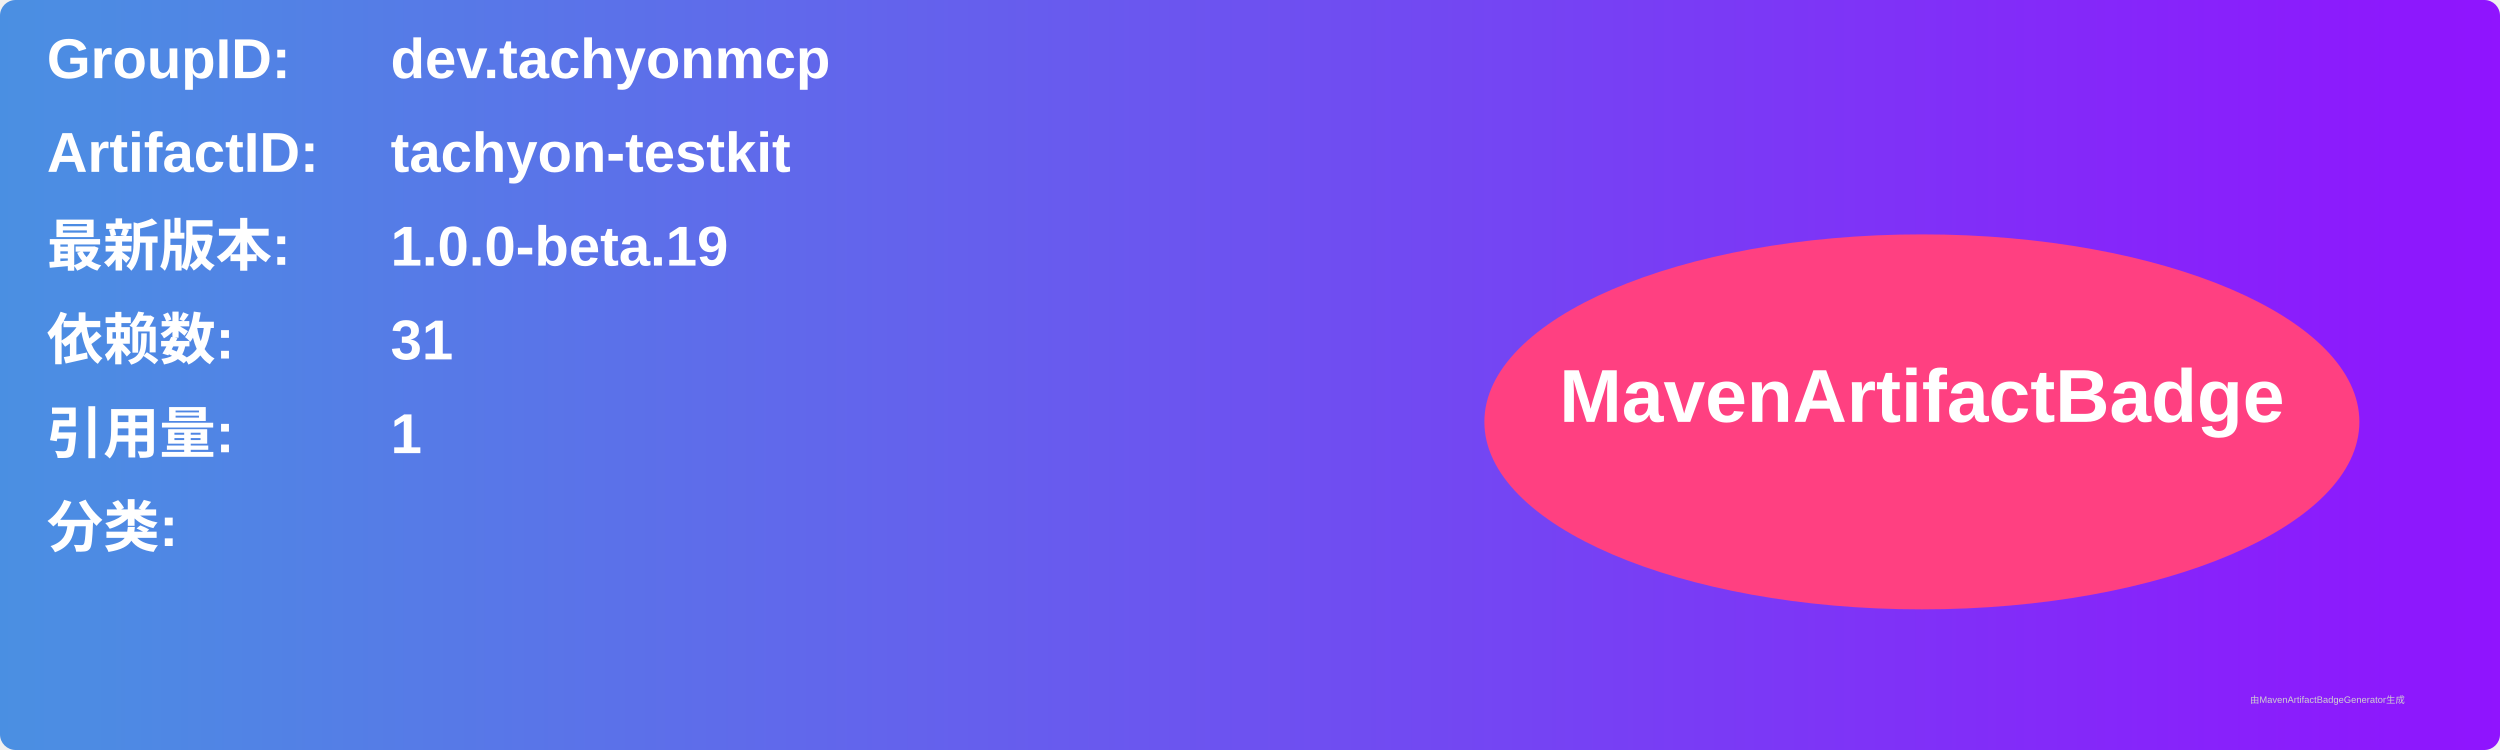
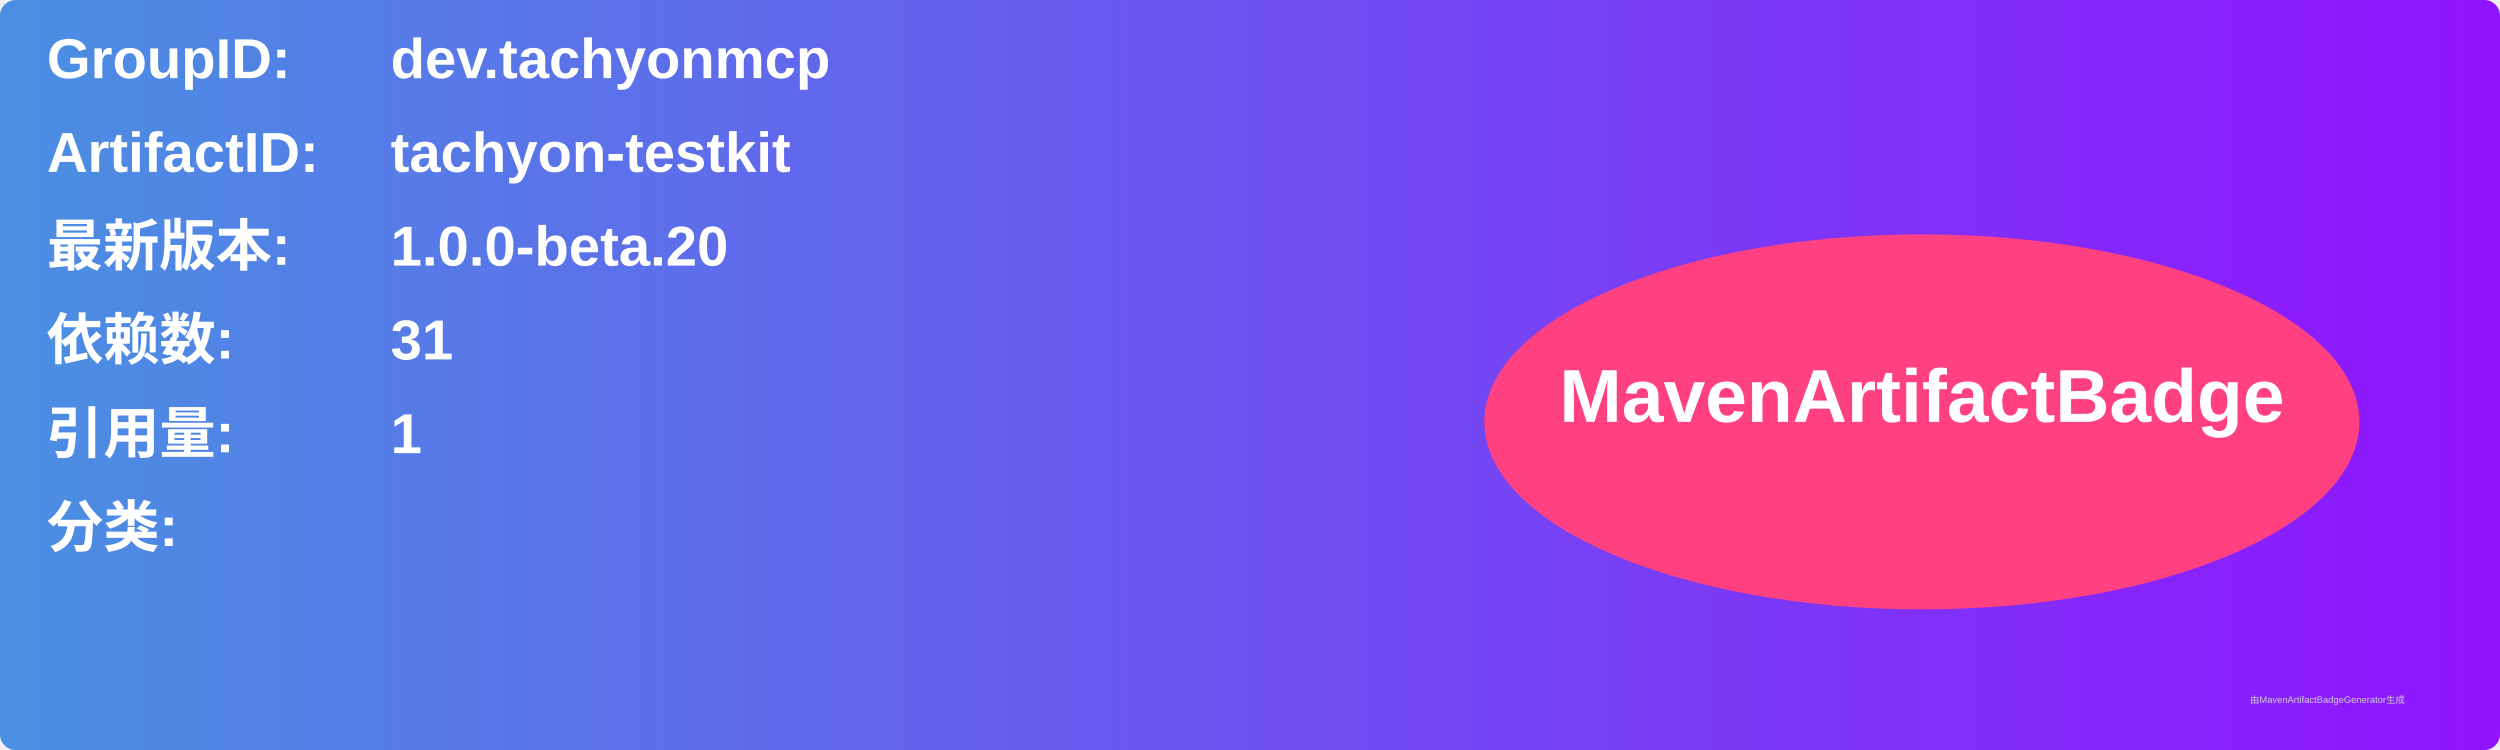
<svg xmlns="http://www.w3.org/2000/svg" width="800" height="240" viewBox="0 0 800 240">
  <linearGradient id="grad" x1="0%" y1="0%" x2="100%" y2="0%">
    <stop offset="0%" stop-color="#4a90e2" />
    <stop offset="100%" stop-color="#9013fe" />
  </linearGradient>
  <rect width="100%" height="100%" rx="5" ry="5" fill="url(#grad)" />
  <g transform="translate(15, 15)">
    <text x="0" y="10" font-family="Arial" font-size="18" fill="white" font-weight="bold" width="260">GroupID:</text>
    <text x="110" y="10" font-family="Arial" font-size="18" fill="white" font-weight="bold" width="460">dev.tachyonmcp</text>
    <text x="0" y="40" font-family="Arial" font-size="18" fill="white" font-weight="bold" width="260">ArtifactID:</text>
    <text x="110" y="40" font-family="Arial" font-size="18" fill="white" font-weight="bold" width="460">tachyon-testkit</text>
    <text x="0" y="70" font-family="Arial" font-size="18" fill="white" font-weight="bold">最新版本:</text>
    <text x="110" y="70" font-family="Arial" font-size="18" fill="white" font-weight="bold">
-       <tspan font-weight="bold">1.0.0-beta.19</tspan>
+       <tspan font-weight="bold">1.0.0-beta.20</tspan>
    </text>
    <text x="0" y="100" font-family="Arial" font-size="18" fill="white" font-weight="bold">依赖数: </text>
    <text x="110" y="100" font-family="Arial" font-size="18" fill="white">
      <tspan font-weight="bold">31</tspan>
    </text>
    <text x="0" y="130" font-family="Arial" font-size="18" fill="white" font-weight="bold">引用量: </text>
    <text x="110" y="130" font-family="Arial" font-size="18" fill="white">
      <tspan font-weight="bold">1</tspan>
    </text>
    <text x="0" y="160" font-family="Arial" font-size="18" fill="white" font-weight="bold">分类:</text>
    <text x="10" y="190" font-family="Arial" font-size="10" fill="white">
      <tspan font-weight="bold" />
    </text>
    <ellipse cx="600" cy="120" rx="140" ry="60" fill="#ff4081" />
    <text x="600" y="120" text-anchor="middle" font-family="Arial" font-size="24" fill="white" font-weight="bold">MavenArtifactBadge</text>
  </g>
  <text x="720" y="225" font-family="Arial" font-size="3" fill="#d0d0d0">由MavenArtifactBadgeGenerator生成</text>
</svg>
